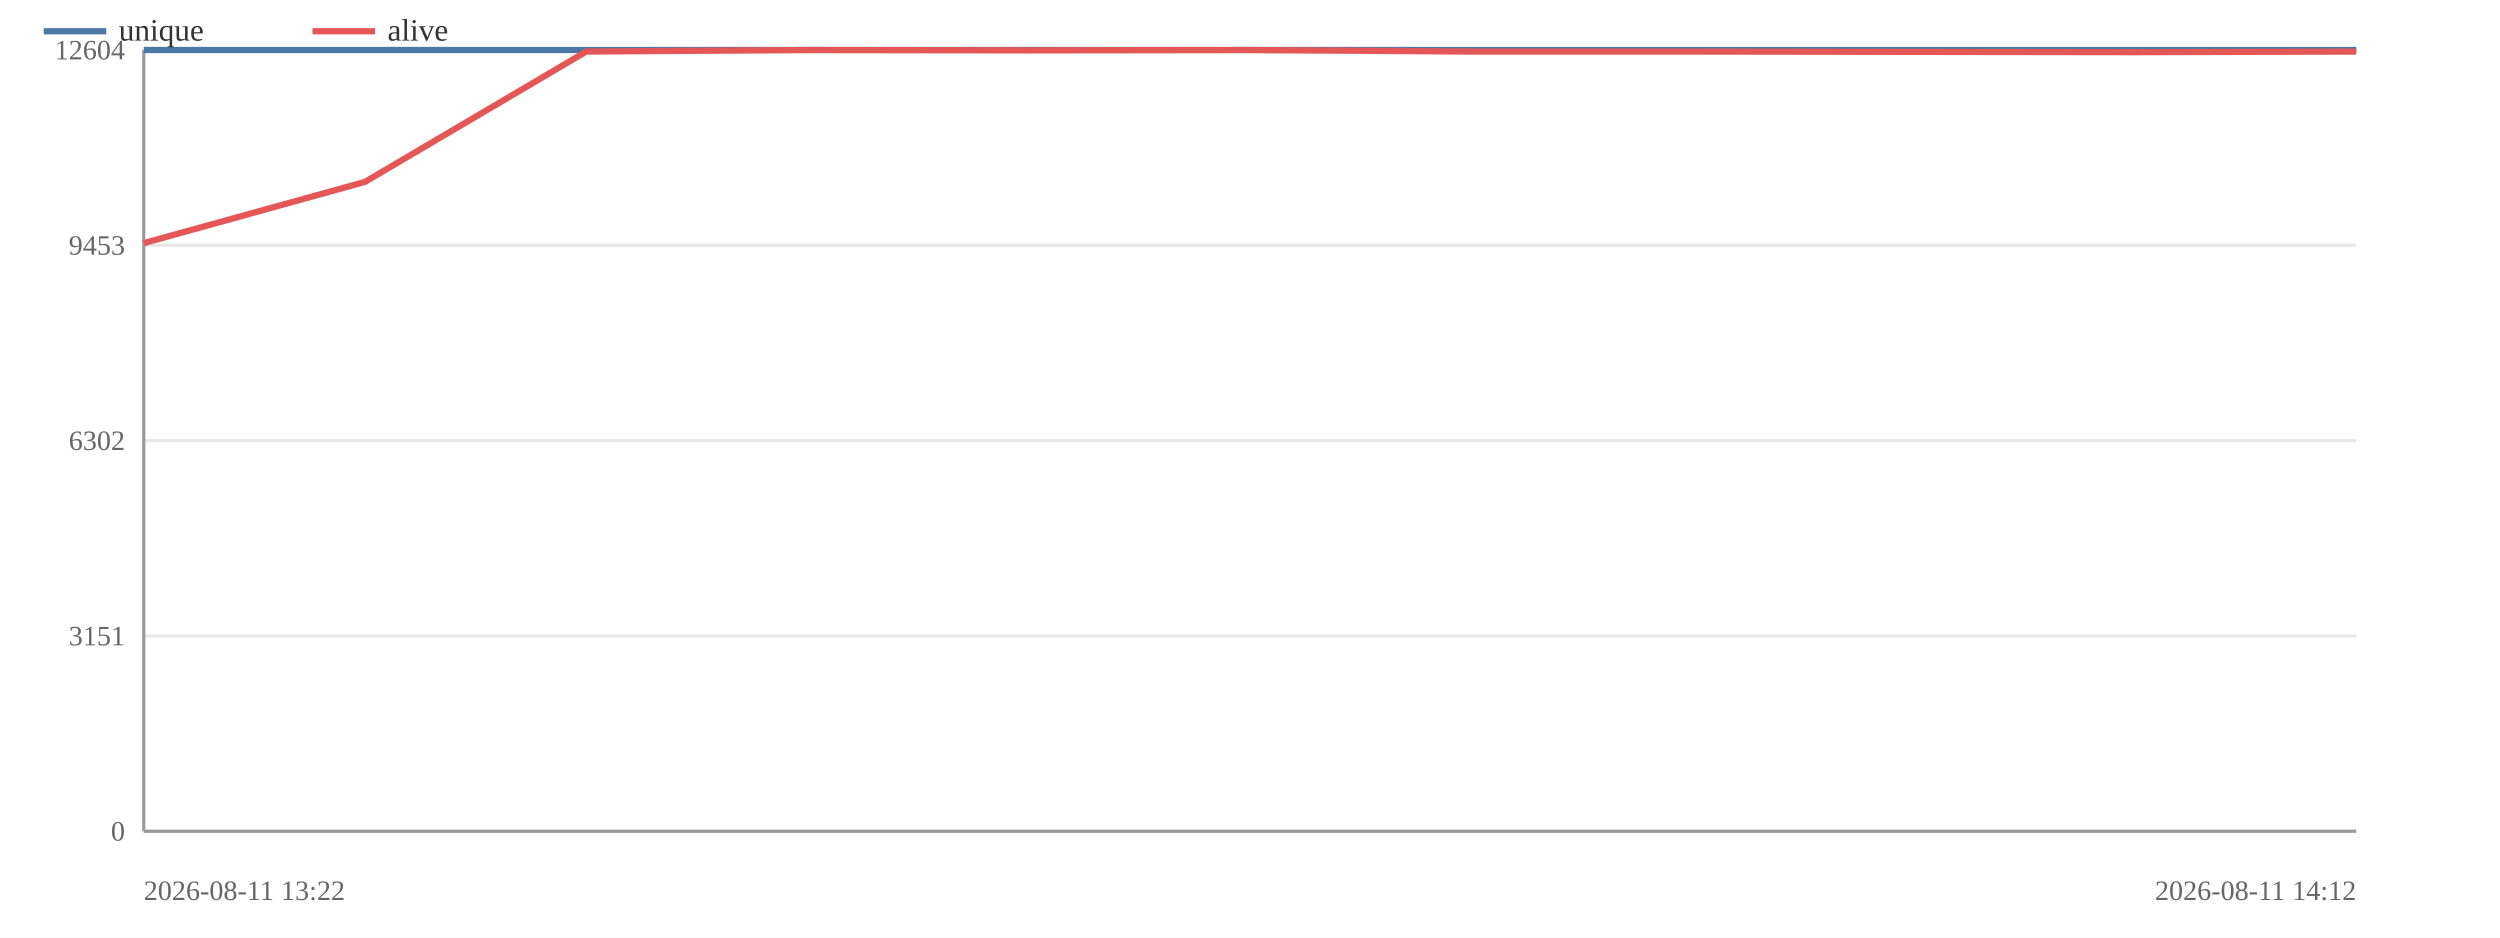
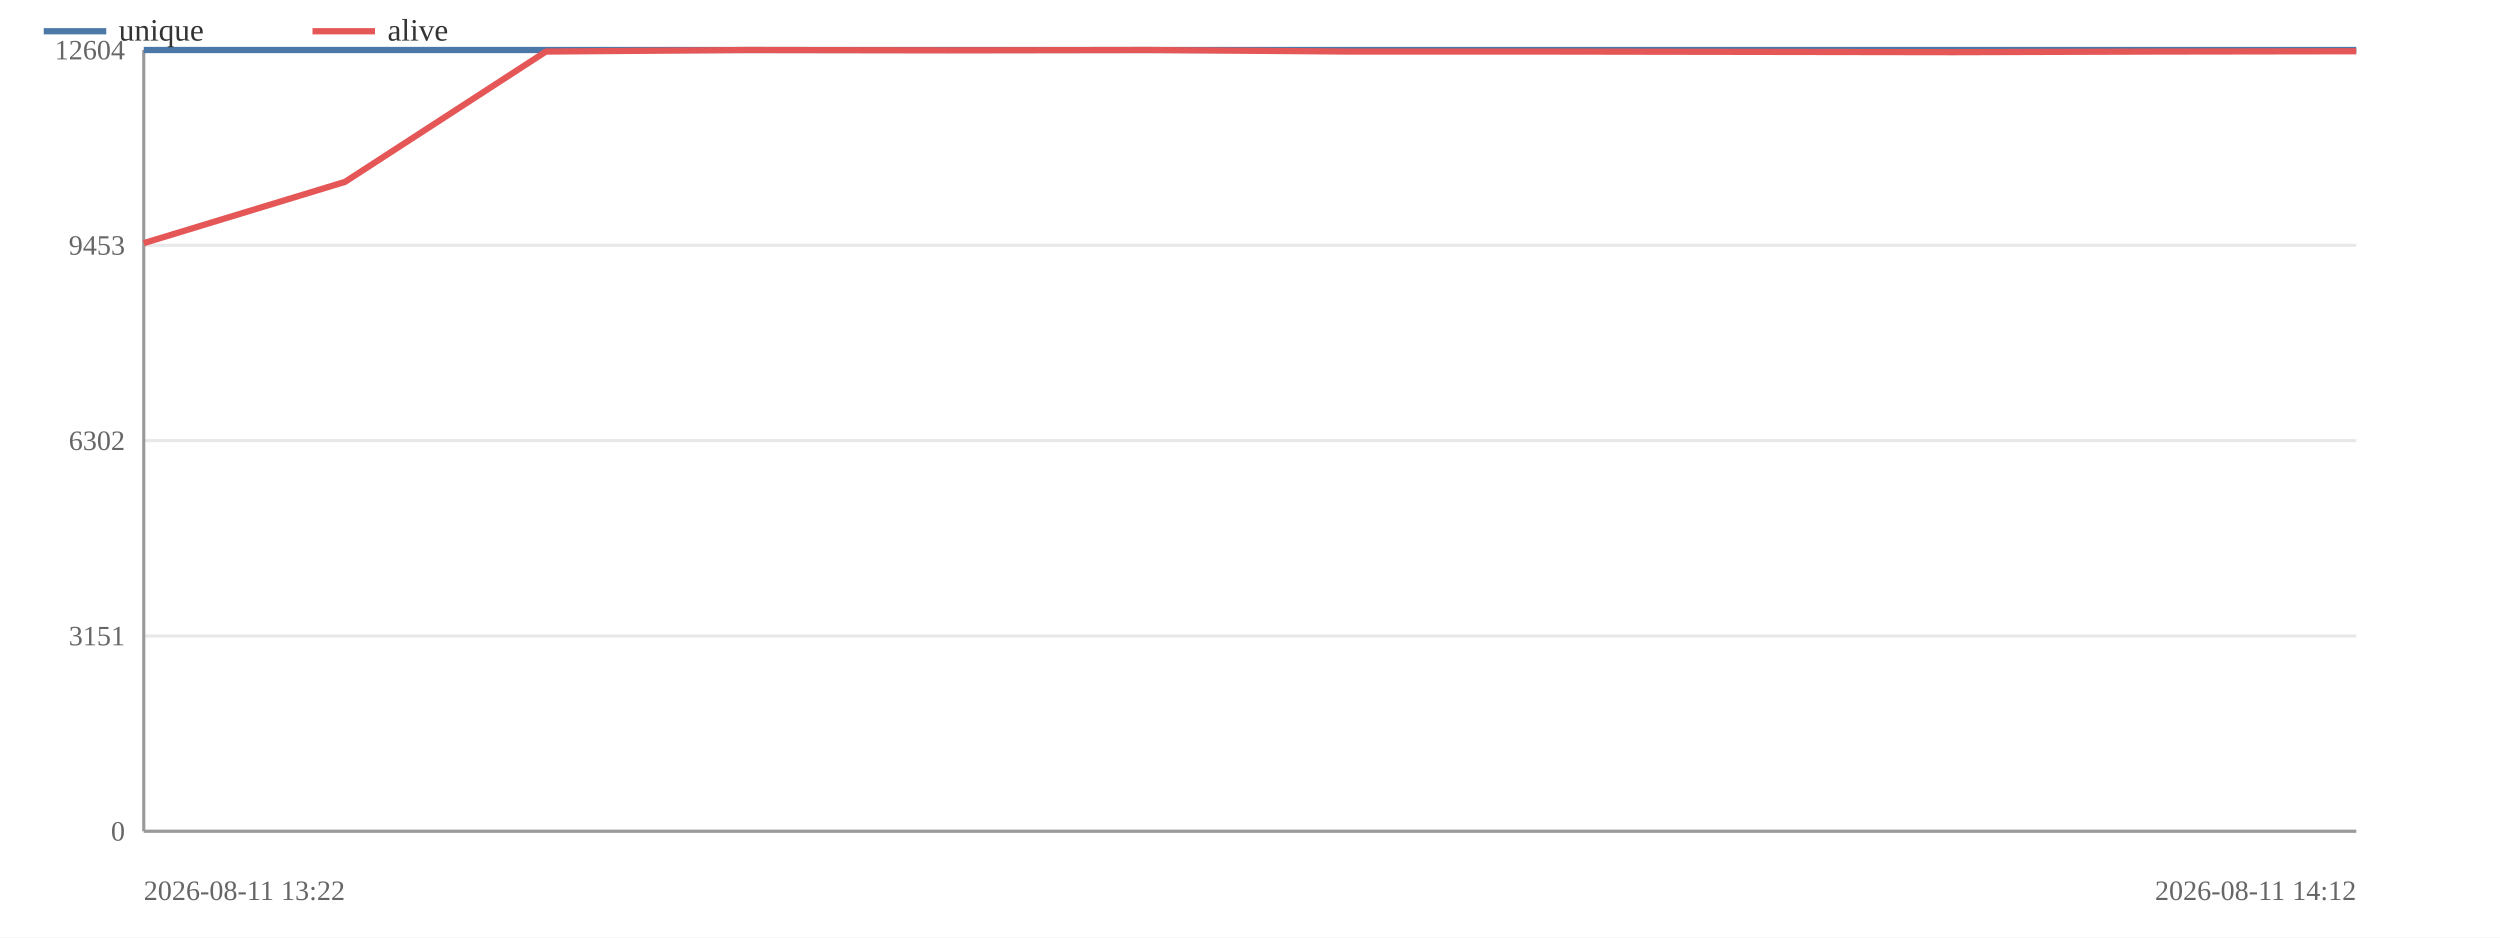
<svg xmlns="http://www.w3.org/2000/svg" width="800" height="300" viewBox="0 0 800 300">
  <rect width="800" height="300" fill="#ffffff" />
  <line x1="46" y1="266.0" x2="754" y2="266.0" stroke="#e8e8e8" stroke-width="1" />
  <text x="40" y="269.0" font-size="9" text-anchor="end" fill="#666">0</text>
  <line x1="46" y1="203.5" x2="754" y2="203.5" stroke="#e8e8e8" stroke-width="1" />
  <text x="40" y="206.5" font-size="9" text-anchor="end" fill="#666">3151</text>
  <line x1="46" y1="141.0" x2="754" y2="141.0" stroke="#e8e8e8" stroke-width="1" />
  <text x="40" y="144.0" font-size="9" text-anchor="end" fill="#666">6302</text>
  <line x1="46" y1="78.5" x2="754" y2="78.5" stroke="#e8e8e8" stroke-width="1" />
  <text x="40" y="81.5" font-size="9" text-anchor="end" fill="#666">9453</text>
  <line x1="46" y1="16.0" x2="754" y2="16.0" stroke="#e8e8e8" stroke-width="1" />
  <text x="40" y="19.0" font-size="9" text-anchor="end" fill="#666">12604</text>
  <line x1="46" y1="16" x2="46" y2="266" stroke="#999" stroke-width="1" />
  <line x1="46" y1="266" x2="754" y2="266" stroke="#999" stroke-width="1" />
  <polyline fill="none" stroke="#4c78a8" stroke-width="2" stroke-linejoin="round" points="46.0,16.0 754.0,16.0" />
  <text x="46" y="288" font-size="9" fill="#666">2026-08-11 13:22</text>
  <text x="754" y="288" font-size="9" text-anchor="end" fill="#666">2026-08-11 14:12</text>
-   <polyline fill="none" stroke="#e45756" stroke-width="2" stroke-linejoin="round" points="46.0,77.8 116.8,58.2 187.6,16.5 258.4,16.0 329.2,16.1 400.0,16.0 470.8,16.5 541.6,16.5 612.4,16.6 683.2,16.7 754.0,16.5" />
+   <polyline fill="none" stroke="#e45756" stroke-width="2" stroke-linejoin="round" points="46.0,77.8 110.4,58.2 174.7,16.5 239.1,16.0 303.5,16.1 367.8,16.0 432.2,16.5 496.5,16.5 560.9,16.6 625.3,16.7 689.6,16.5 754.0,16.4" />
  <line x1="14" y1="10" x2="34" y2="10" stroke="#4c78a8" stroke-width="2" />
  <text x="38" y="13" font-size="10" fill="#333">unique</text>
  <line x1="100" y1="10" x2="120" y2="10" stroke="#e45756" stroke-width="2" />
  <text x="124" y="13" font-size="10" fill="#333">alive</text>
</svg>
